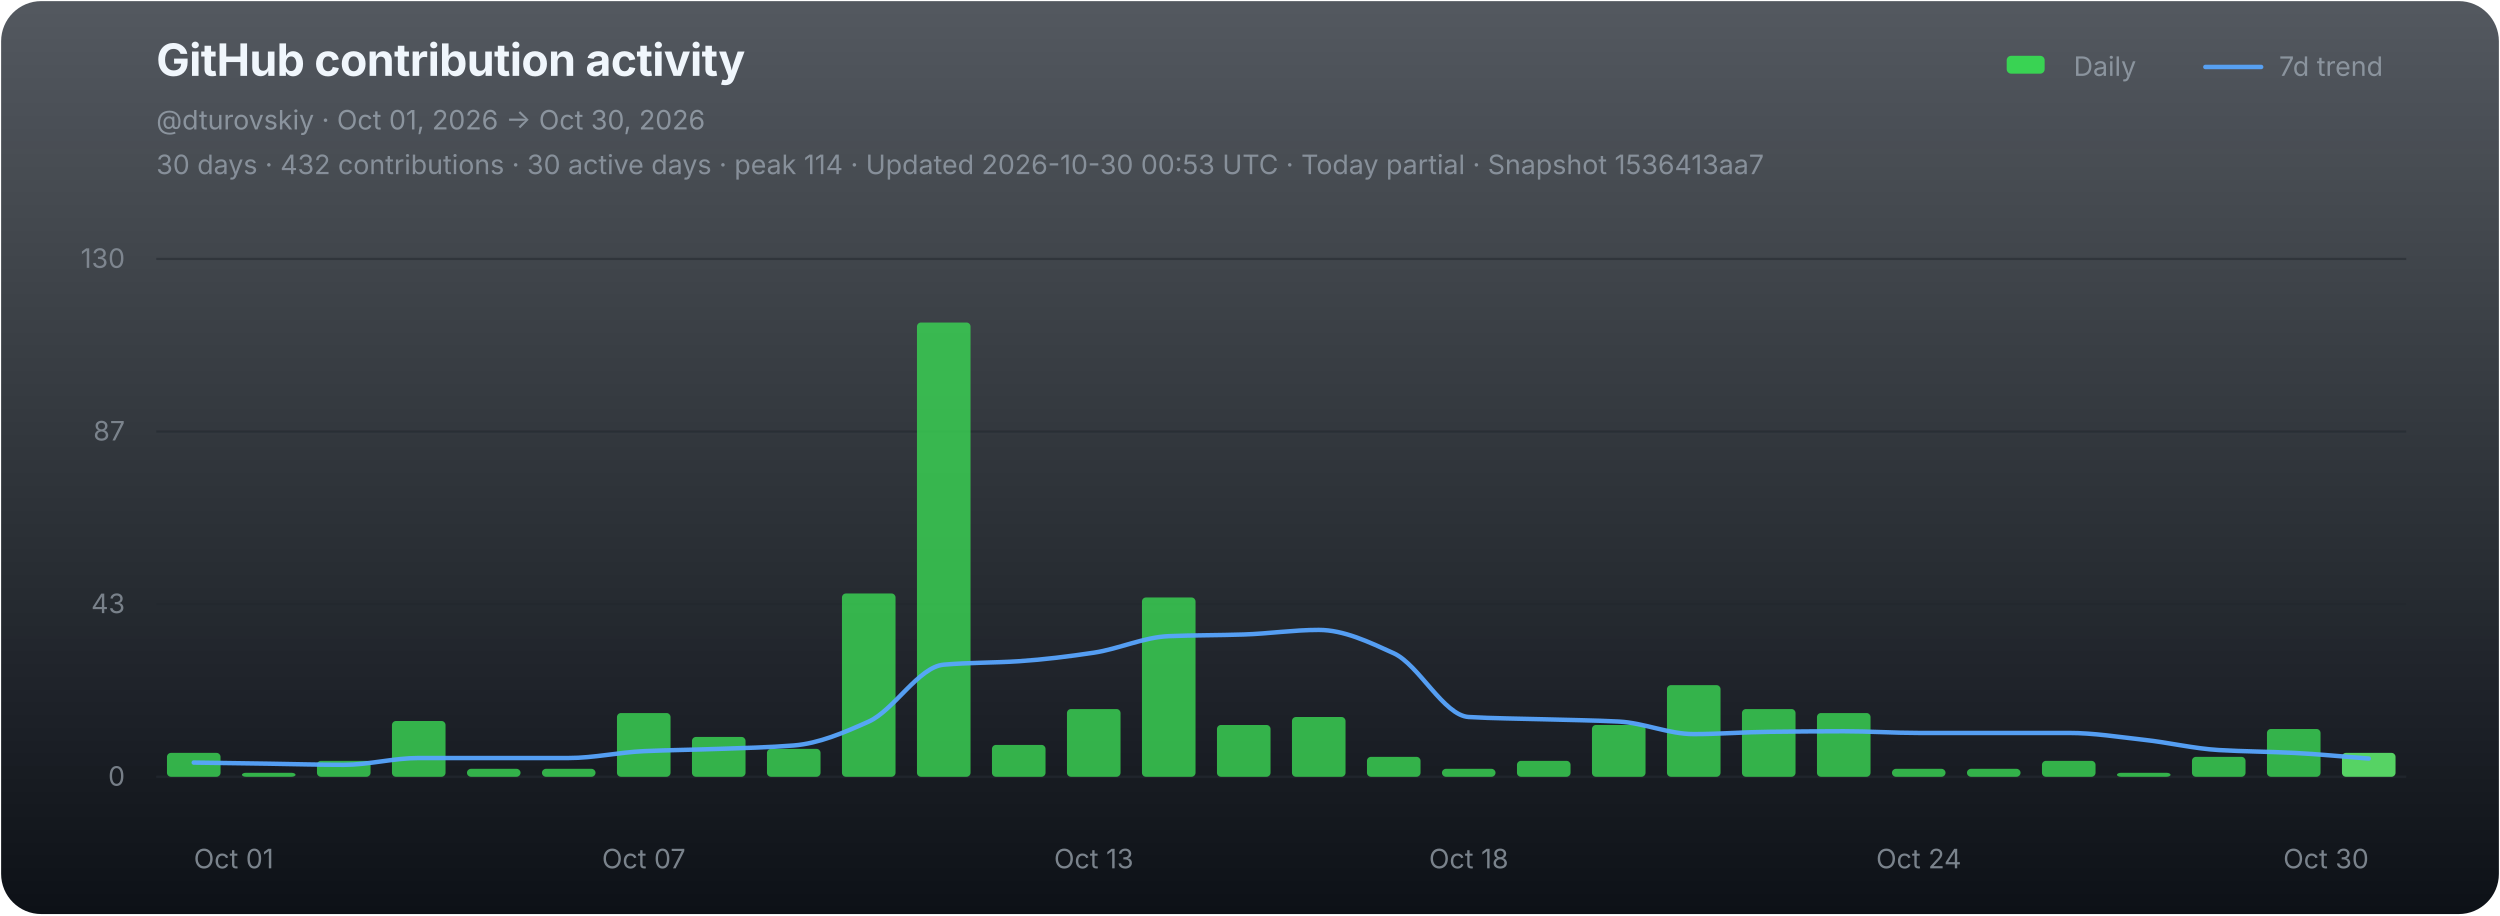
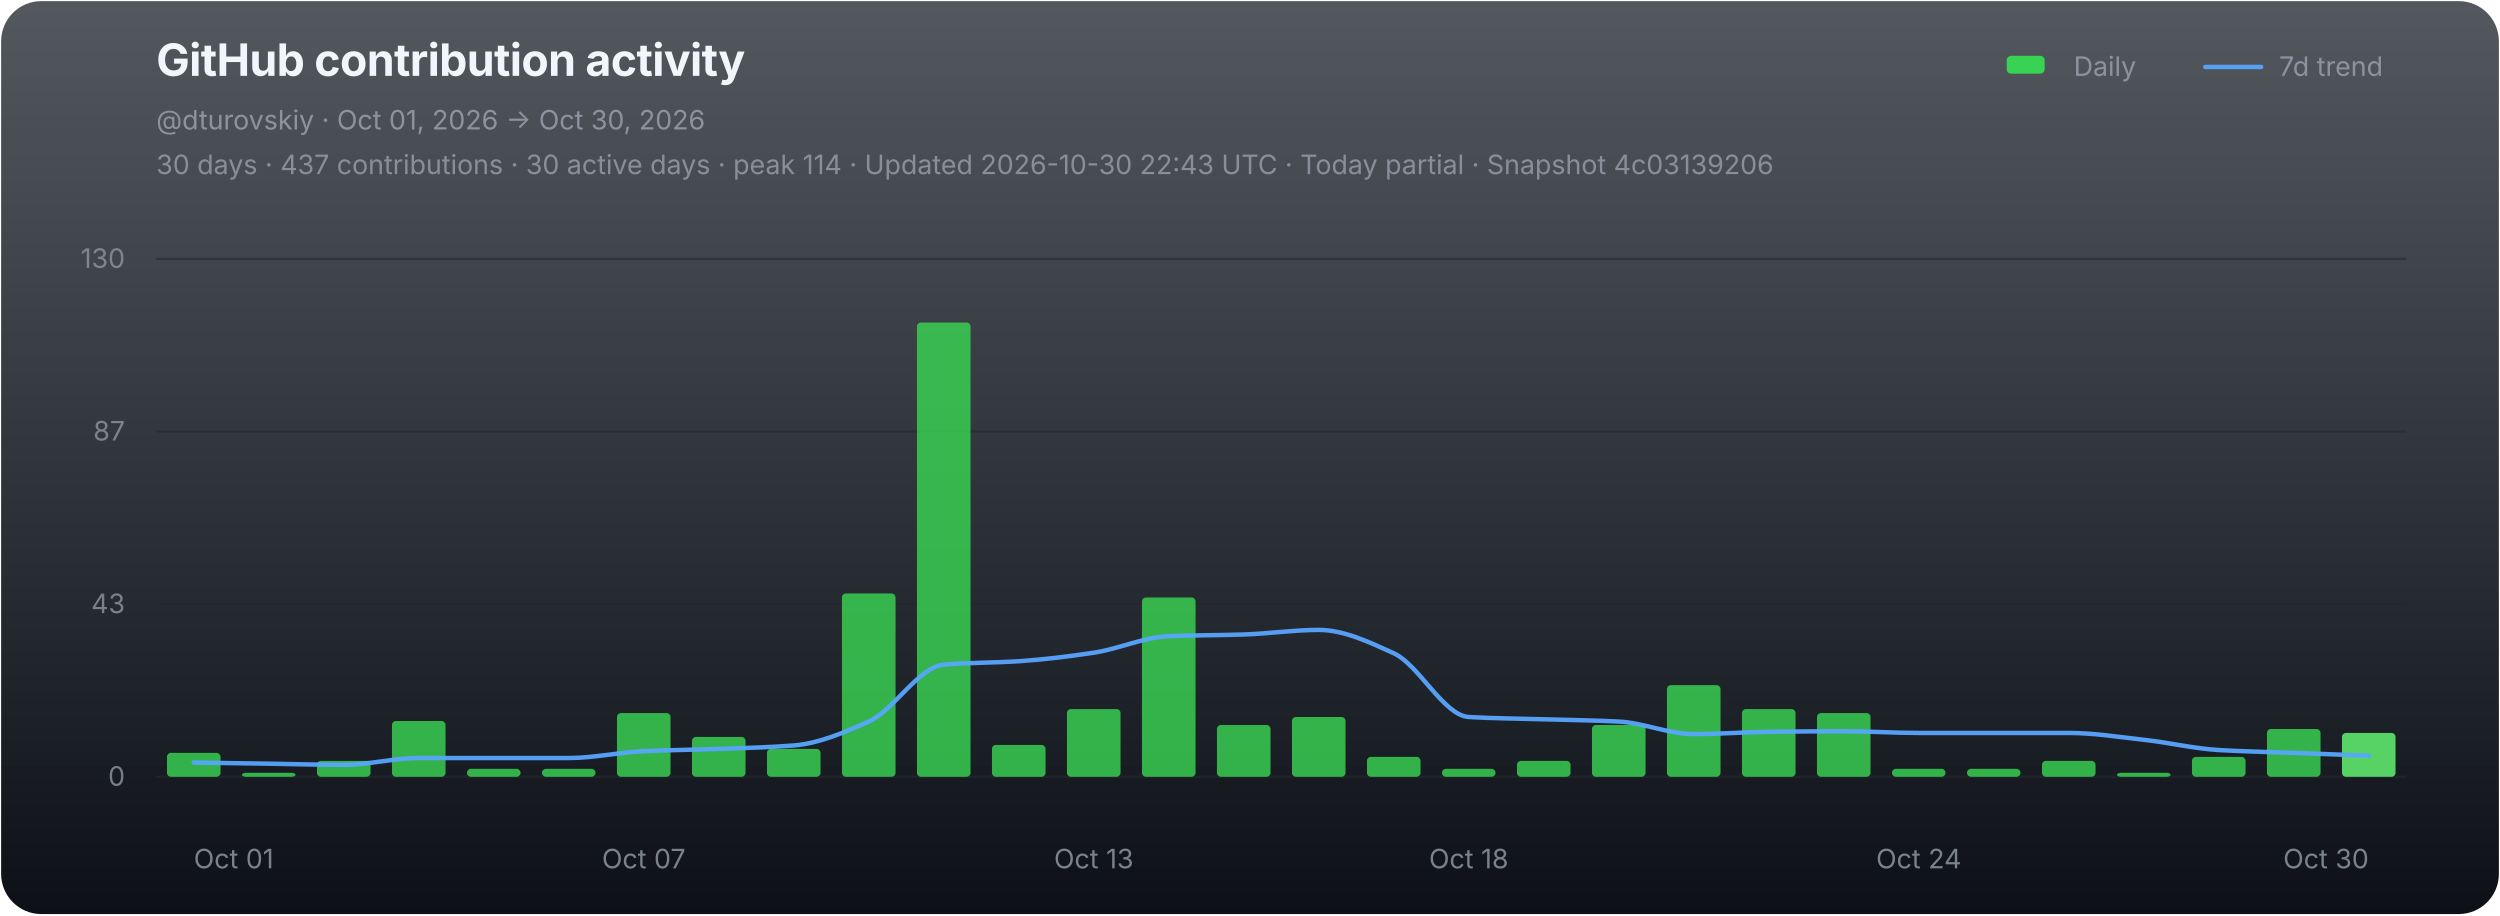
<svg xmlns="http://www.w3.org/2000/svg" width="1120" height="410" viewBox="0 0 1120 410" role="img" aria-labelledby="chart-title chart-desc">
  <defs>
    <linearGradient id="chart-bg" x1="0" y1="0" x2="0" y2="1">
      <stop offset="0" stop-color="#111821" stop-opacity="0.72" />
      <stop offset="1" stop-color="#0d1117" stop-opacity="1" />
    </linearGradient>
  </defs>
  <rect x="0.5" y="0.5" width="1119" height="409" rx="18" fill="url(#chart-bg)" stroke="none" />
  <g font-family="-apple-system,BlinkMacSystemFont,'Segoe UI',sans-serif">
    <text x="70" y="34" fill="#f0f6fc" font-size="20" font-weight="700" letter-spacing="-0.25">GitHub contribution activity</text>
    <text x="70" y="58" fill="#8b949e" font-size="12">@dturovskiy · Oct 01, 2026 → Oct 30, 2026</text>
-     <text x="70" y="78" fill="#8b949e" font-size="12" opacity="0.94">30 days · 432 contributions · 30 active days · peak 114 · Updated 2026-10-30 00:53 UTC · Today partial · Snapshot 1536413aa7</text>
+     <text x="70" y="78" fill="#8b949e" font-size="12" opacity="0.94">30 days · 437 contributions · 30 active days · peak 114 · Updated 2026-10-30 22:43 UTC · Today partial · Snapshot 4c03139206</text>
    <g transform="translate(896,30)" font-size="12" fill="#8b949e">
      <rect x="3" y="-5" width="17" height="8" rx="2" fill="#39d353" />
      <text x="33" y="4">Daily</text>
      <line x1="92" y1="0" x2="117" y2="0" stroke="#58a6ff" stroke-width="2" stroke-linecap="round" opacity="0.92" />
      <text x="125" y="4">7d trend</text>
    </g>
    <line x1="70" y1="116.00" x2="1078" y2="116.00" stroke="#21262d" stroke-width="1" opacity="0.52" />
    <text x="56" y="120.00" fill="#8b949e" font-size="12" text-anchor="end" opacity="0.82">130</text>
    <line x1="70" y1="193.33" x2="1078" y2="193.33" stroke="#21262d" stroke-width="1" opacity="0.52" />
    <text x="56" y="197.33" fill="#8b949e" font-size="12" text-anchor="end" opacity="0.82">87</text>
    <line x1="70" y1="270.67" x2="1078" y2="270.67" stroke="#21262d" stroke-width="1" opacity="0.52" />
    <text x="56" y="274.67" fill="#8b949e" font-size="12" text-anchor="end" opacity="0.82">43</text>
    <line x1="70" y1="348.00" x2="1078" y2="348.00" stroke="#21262d" stroke-width="1" opacity="0.9" />
    <text x="56" y="352.00" fill="#8b949e" font-size="12" text-anchor="end" opacity="0.82">0</text>
    <g data-chart-series="daily-bars">
      <rect data-series="daily" x="74.8" y="337.29" width="24" height="10.71" rx="1.8" fill="#39d353" opacity="0.82" />
      <rect data-series="daily" x="108.4" y="346.21" width="24" height="1.79" rx="1.8" fill="#39d353" opacity="0.82" />
      <rect data-series="daily" x="142" y="340.86" width="24" height="7.14" rx="1.8" fill="#39d353" opacity="0.82" />
      <rect data-series="daily" x="175.6" y="323.01" width="24" height="24.99" rx="1.8" fill="#39d353" opacity="0.82" />
      <rect data-series="daily" x="209.2" y="344.43" width="24" height="3.57" rx="1.8" fill="#39d353" opacity="0.82" />
      <rect data-series="daily" x="242.8" y="344.43" width="24" height="3.57" rx="1.8" fill="#39d353" opacity="0.82" />
      <rect data-series="daily" x="276.4" y="319.44" width="24" height="28.56" rx="1.8" fill="#39d353" opacity="0.82" />
      <rect data-series="daily" x="310" y="330.15" width="24" height="17.85" rx="1.8" fill="#39d353" opacity="0.82" />
      <rect data-series="daily" x="343.6" y="335.5" width="24" height="12.5" rx="1.8" fill="#39d353" opacity="0.82" />
      <rect data-series="daily" x="377.2" y="265.88" width="24" height="82.12" rx="1.8" fill="#39d353" opacity="0.82" />
      <rect data-series="daily" x="410.8" y="144.49" width="24" height="203.51" rx="1.8" fill="#39d353" opacity="0.82" />
      <rect data-series="daily" x="444.4" y="333.72" width="24" height="14.28" rx="1.8" fill="#39d353" opacity="0.82" />
      <rect data-series="daily" x="478" y="317.65" width="24" height="30.35" rx="1.8" fill="#39d353" opacity="0.82" />
      <rect data-series="daily" x="511.6" y="267.67" width="24" height="80.33" rx="1.8" fill="#39d353" opacity="0.82" />
      <rect data-series="daily" x="545.2" y="324.79" width="24" height="23.21" rx="1.8" fill="#39d353" opacity="0.82" />
      <rect data-series="daily" x="578.8" y="321.22" width="24" height="26.78" rx="1.8" fill="#39d353" opacity="0.82" />
      <rect data-series="daily" x="612.4" y="339.07" width="24" height="8.93" rx="1.8" fill="#39d353" opacity="0.82" />
      <rect data-series="daily" x="646" y="344.43" width="24" height="3.57" rx="1.8" fill="#39d353" opacity="0.82" />
      <rect data-series="daily" x="679.6" y="340.86" width="24" height="7.14" rx="1.8" fill="#39d353" opacity="0.82" />
      <rect data-series="daily" x="713.2" y="324.79" width="24" height="23.21" rx="1.8" fill="#39d353" opacity="0.82" />
      <rect data-series="daily" x="746.8" y="306.94" width="24" height="41.06" rx="1.8" fill="#39d353" opacity="0.82" />
      <rect data-series="daily" x="780.4" y="317.65" width="24" height="30.35" rx="1.8" fill="#39d353" opacity="0.82" />
      <rect data-series="daily" x="814" y="319.44" width="24" height="28.56" rx="1.8" fill="#39d353" opacity="0.82" />
      <rect data-series="daily" x="847.6" y="344.43" width="24" height="3.57" rx="1.8" fill="#39d353" opacity="0.82" />
      <rect data-series="daily" x="881.2" y="344.43" width="24" height="3.57" rx="1.8" fill="#39d353" opacity="0.82" />
      <rect data-series="daily" x="914.8" y="340.86" width="24" height="7.14" rx="1.8" fill="#39d353" opacity="0.82" />
      <rect data-series="daily" x="948.4" y="346.21" width="24" height="1.79" rx="1.8" fill="#39d353" opacity="0.82" />
      <rect data-series="daily" x="982" y="339.07" width="24" height="8.93" rx="1.8" fill="#39d353" opacity="0.82" />
      <rect data-series="daily" x="1015.6" y="326.58" width="24" height="21.42" rx="1.8" fill="#39d353" opacity="0.82" />
-       <rect data-series="daily" x="1049.2" y="337.29" width="24" height="10.71" rx="1.8" fill="#56d364" opacity="1" />
+       <rect data-series="daily" x="1049.2" y="328.36" width="24" height="19.64" rx="1.8" fill="#56d364" opacity="1" />
    </g>
-     <path data-series="trend" d="M 86.80 341.63 C 98.00 341.79, 109.20 341.96, 120.40 342.13 C 131.60 342.30, 142.80 342.64, 154.00 342.64 C 165.20 342.64, 176.40 339.59, 187.60 339.59 C 198.80 339.59, 210.00 339.59, 221.20 339.59 C 232.40 339.59, 243.60 339.59, 254.80 339.59 C 266.00 339.59, 277.20 337.03, 288.40 336.52 C 299.60 336.01, 310.80 335.91, 322.00 335.50 C 333.20 335.10, 344.40 334.86, 355.60 333.97 C 366.80 333.07, 378.00 328.29, 389.20 323.26 C 400.40 318.23, 411.60 298.73, 422.80 297.77 C 434.00 296.80, 445.20 296.96, 456.40 296.23 C 467.60 295.50, 478.80 294.09, 490.00 292.41 C 501.20 290.73, 512.40 285.46, 523.60 285.00 C 534.80 284.55, 546.00 284.62, 557.20 284.25 C 568.40 283.89, 579.60 282.20, 590.80 282.20 C 602.00 282.20, 613.20 287.56, 624.40 292.66 C 635.60 297.76, 646.80 320.57, 658.00 321.22 C 669.20 321.88, 680.40 321.90, 691.60 322.24 C 702.80 322.58, 714.00 322.68, 725.20 323.26 C 736.40 323.83, 747.60 328.88, 758.80 328.88 C 770.00 328.88, 781.20 327.98, 792.40 327.85 C 803.60 327.71, 814.80 327.60, 826.00 327.60 C 837.20 327.60, 848.40 328.36, 859.60 328.36 C 870.80 328.36, 882.00 328.36, 893.20 328.36 C 904.40 328.36, 915.60 328.36, 926.80 328.36 C 938.00 328.36, 949.20 330.19, 960.40 331.42 C 971.60 332.64, 982.80 335.36, 994.00 336.02 C 1005.20 336.68, 1016.40 336.72, 1027.60 337.29 C 1038.80 337.85, 1050.00 338.99, 1061.20 339.84" fill="none" stroke="#58a6ff" stroke-width="2" stroke-linejoin="round" stroke-linecap="round" opacity="0.94" vector-effect="non-scaling-stroke" />
+     <path data-series="trend" d="M 86.80 341.63 C 98.00 341.79, 109.20 341.96, 120.40 342.13 C 131.60 342.30, 142.80 342.64, 154.00 342.64 C 165.20 342.64, 176.40 339.59, 187.60 339.59 C 198.80 339.59, 210.00 339.59, 221.20 339.59 C 232.40 339.59, 243.60 339.59, 254.80 339.59 C 266.00 339.59, 277.20 337.03, 288.40 336.52 C 299.60 336.01, 310.80 335.91, 322.00 335.50 C 333.20 335.10, 344.40 334.86, 355.60 333.97 C 366.80 333.07, 378.00 328.29, 389.20 323.26 C 400.40 318.23, 411.60 298.73, 422.80 297.77 C 434.00 296.80, 445.20 296.96, 456.40 296.23 C 467.60 295.50, 478.80 294.09, 490.00 292.41 C 501.20 290.73, 512.40 285.46, 523.60 285.00 C 534.80 284.55, 546.00 284.62, 557.20 284.25 C 568.40 283.89, 579.60 282.20, 590.80 282.20 C 602.00 282.20, 613.20 287.56, 624.40 292.66 C 635.60 297.76, 646.80 320.57, 658.00 321.22 C 669.20 321.88, 680.40 321.90, 691.60 322.24 C 702.80 322.58, 714.00 322.68, 725.20 323.26 C 736.40 323.83, 747.60 328.88, 758.80 328.88 C 770.00 328.88, 781.20 327.98, 792.40 327.85 C 803.60 327.71, 814.80 327.60, 826.00 327.60 C 837.20 327.60, 848.40 328.36, 859.60 328.36 C 870.80 328.36, 882.00 328.36, 893.20 328.36 C 904.40 328.36, 915.60 328.36, 926.80 328.36 C 938.00 328.36, 949.20 330.19, 960.40 331.42 C 971.60 332.64, 982.80 335.36, 994.00 336.02 C 1005.20 336.68, 1016.40 336.87, 1027.60 337.29 C 1038.80 337.71, 1050.00 338.13, 1061.20 338.56" fill="none" stroke="#58a6ff" stroke-width="2" stroke-linejoin="round" stroke-linecap="round" opacity="0.94" vector-effect="non-scaling-stroke" />
    <text x="86.80" y="389" fill="#8b949e" font-size="12" text-anchor="start" opacity="0.86">Oct 01</text>
    <text x="288.40" y="389" fill="#8b949e" font-size="12" text-anchor="middle" opacity="0.86">Oct 07</text>
    <text x="490.00" y="389" fill="#8b949e" font-size="12" text-anchor="middle" opacity="0.86">Oct 13</text>
    <text x="658.00" y="389" fill="#8b949e" font-size="12" text-anchor="middle" opacity="0.86">Oct 18</text>
    <text x="859.60" y="389" fill="#8b949e" font-size="12" text-anchor="middle" opacity="0.86">Oct 24</text>
    <text x="1061.20" y="389" fill="#8b949e" font-size="12" text-anchor="end" opacity="0.86">Oct 30</text>
  </g>
</svg>
